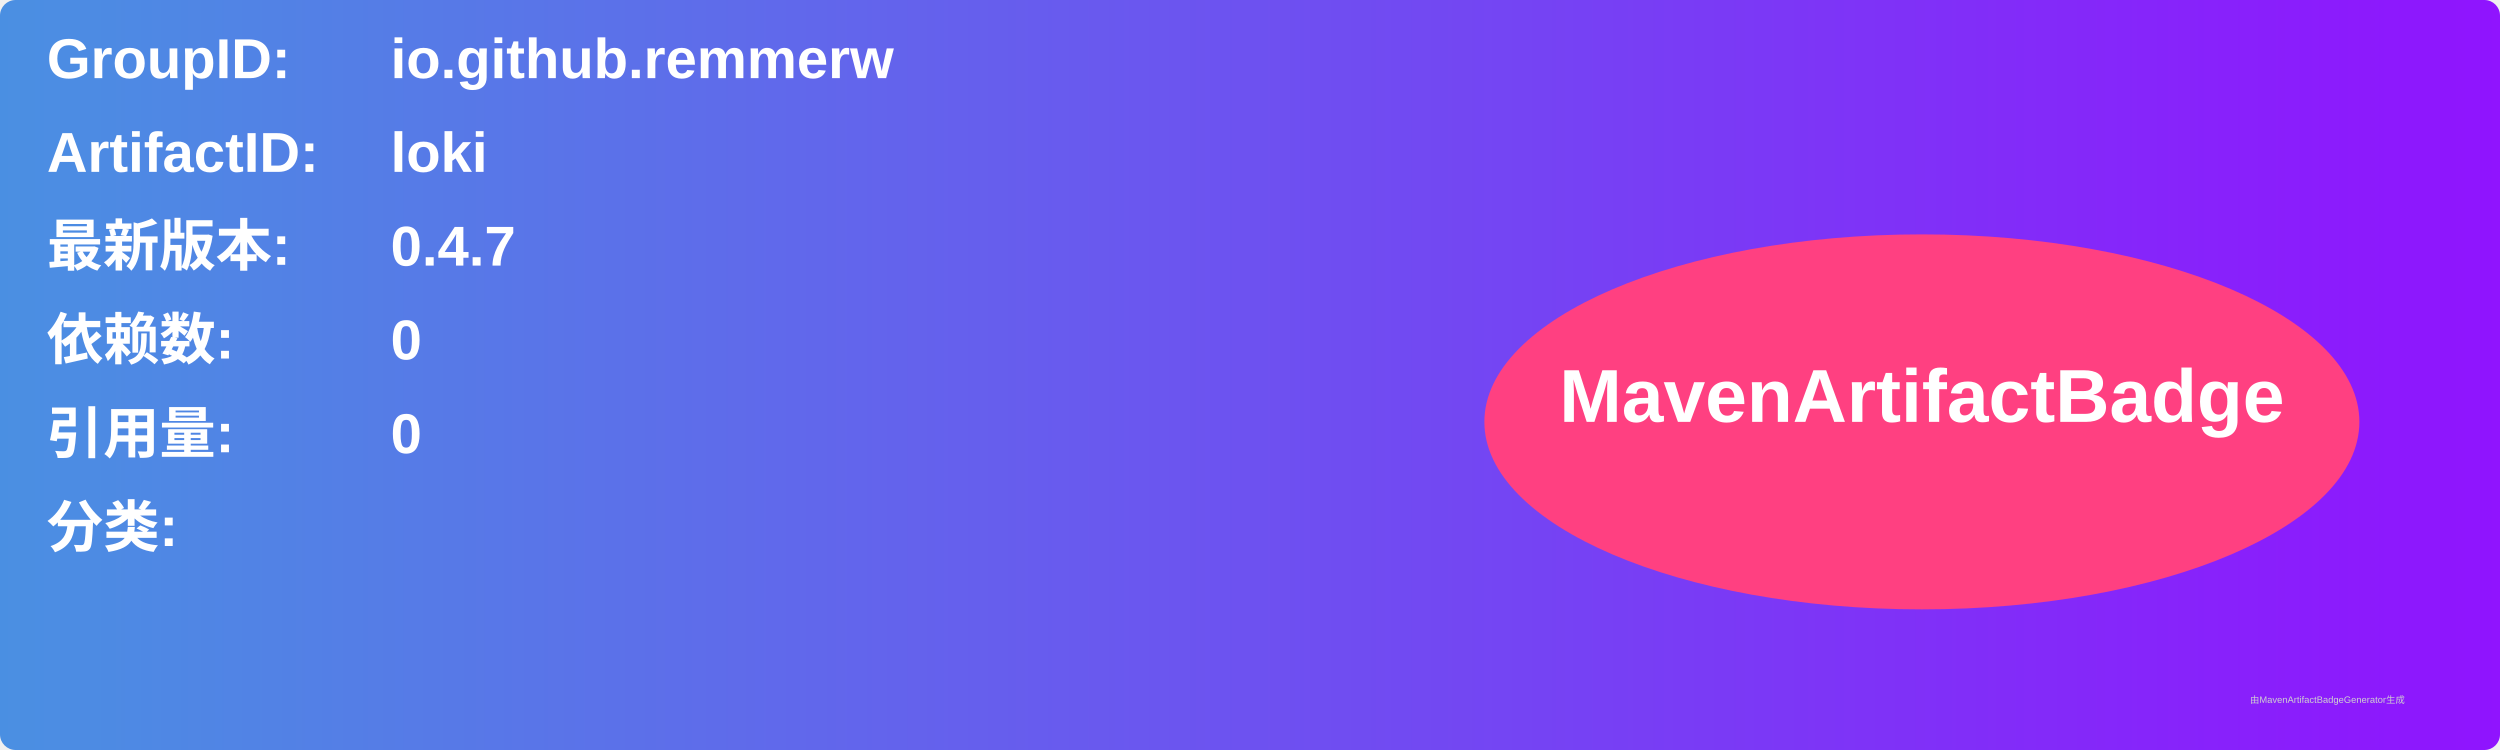
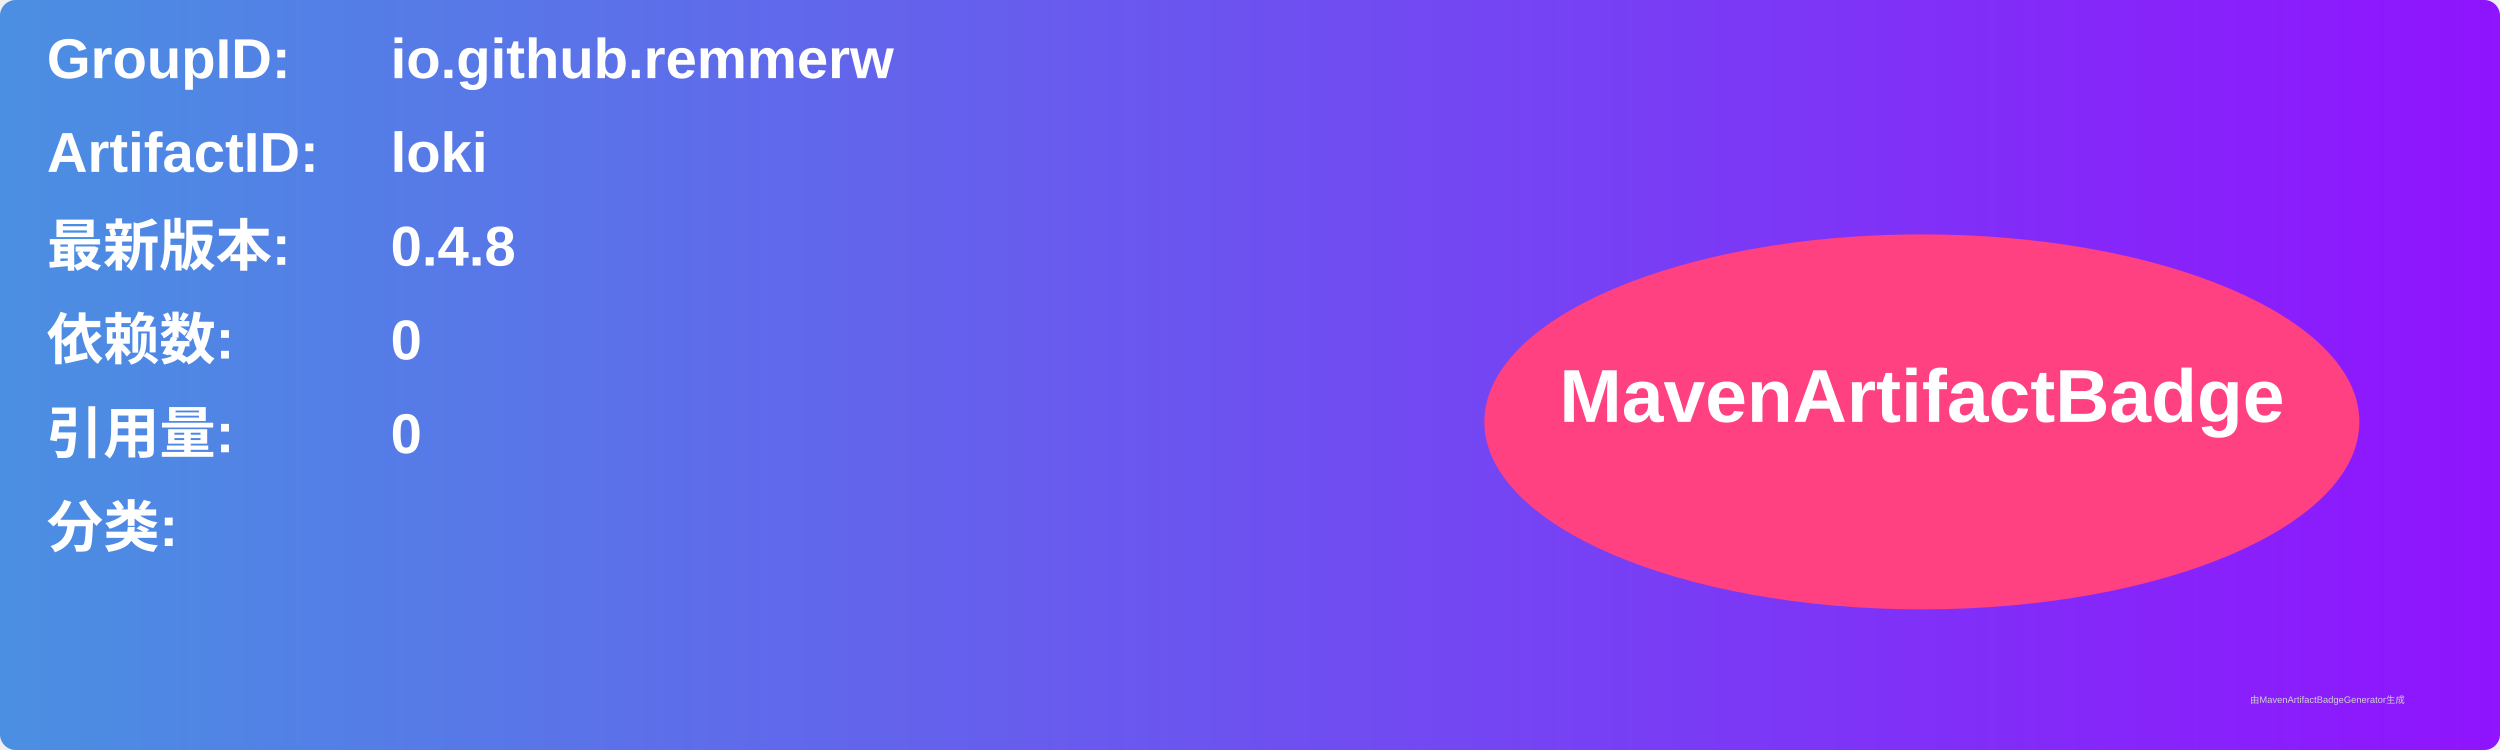
<svg xmlns="http://www.w3.org/2000/svg" width="800" height="240" viewBox="0 0 800 240">
  <linearGradient id="grad" x1="0%" y1="0%" x2="100%" y2="0%">
    <stop offset="0%" stop-color="#4a90e2" />
    <stop offset="100%" stop-color="#9013fe" />
  </linearGradient>
  <rect width="100%" height="100%" rx="5" ry="5" fill="url(#grad)" />
  <g transform="translate(15, 15)">
    <text x="0" y="10" font-family="Arial" font-size="18" fill="white" font-weight="bold" width="260">GroupID:</text>
    <text x="110" y="10" font-family="Arial" font-size="18" fill="white" font-weight="bold" width="460">io.github.remmerw</text>
    <text x="0" y="40" font-family="Arial" font-size="18" fill="white" font-weight="bold" width="260">ArtifactID:</text>
    <text x="110" y="40" font-family="Arial" font-size="18" fill="white" font-weight="bold" width="460">loki</text>
    <text x="0" y="70" font-family="Arial" font-size="18" fill="white" font-weight="bold">最新版本:</text>
    <text x="110" y="70" font-family="Arial" font-size="18" fill="white" font-weight="bold">
-       <tspan font-weight="bold">0.4.7</tspan>
+       <tspan font-weight="bold">0.4.8</tspan>
    </text>
    <text x="0" y="100" font-family="Arial" font-size="18" fill="white" font-weight="bold">依赖数: </text>
    <text x="110" y="100" font-family="Arial" font-size="18" fill="white">
      <tspan font-weight="bold">0</tspan>
    </text>
    <text x="0" y="130" font-family="Arial" font-size="18" fill="white" font-weight="bold">引用量: </text>
    <text x="110" y="130" font-family="Arial" font-size="18" fill="white">
      <tspan font-weight="bold">0</tspan>
    </text>
    <text x="0" y="160" font-family="Arial" font-size="18" fill="white" font-weight="bold">分类:</text>
    <text x="10" y="190" font-family="Arial" font-size="10" fill="white">
      <tspan font-weight="bold" />
    </text>
    <ellipse cx="600" cy="120" rx="140" ry="60" fill="#ff4081" />
    <text x="600" y="120" text-anchor="middle" font-family="Arial" font-size="24" fill="white" font-weight="bold">MavenArtifactBadge</text>
  </g>
  <text x="720" y="225" font-family="Arial" font-size="3" fill="#d0d0d0">由MavenArtifactBadgeGenerator生成</text>
</svg>
